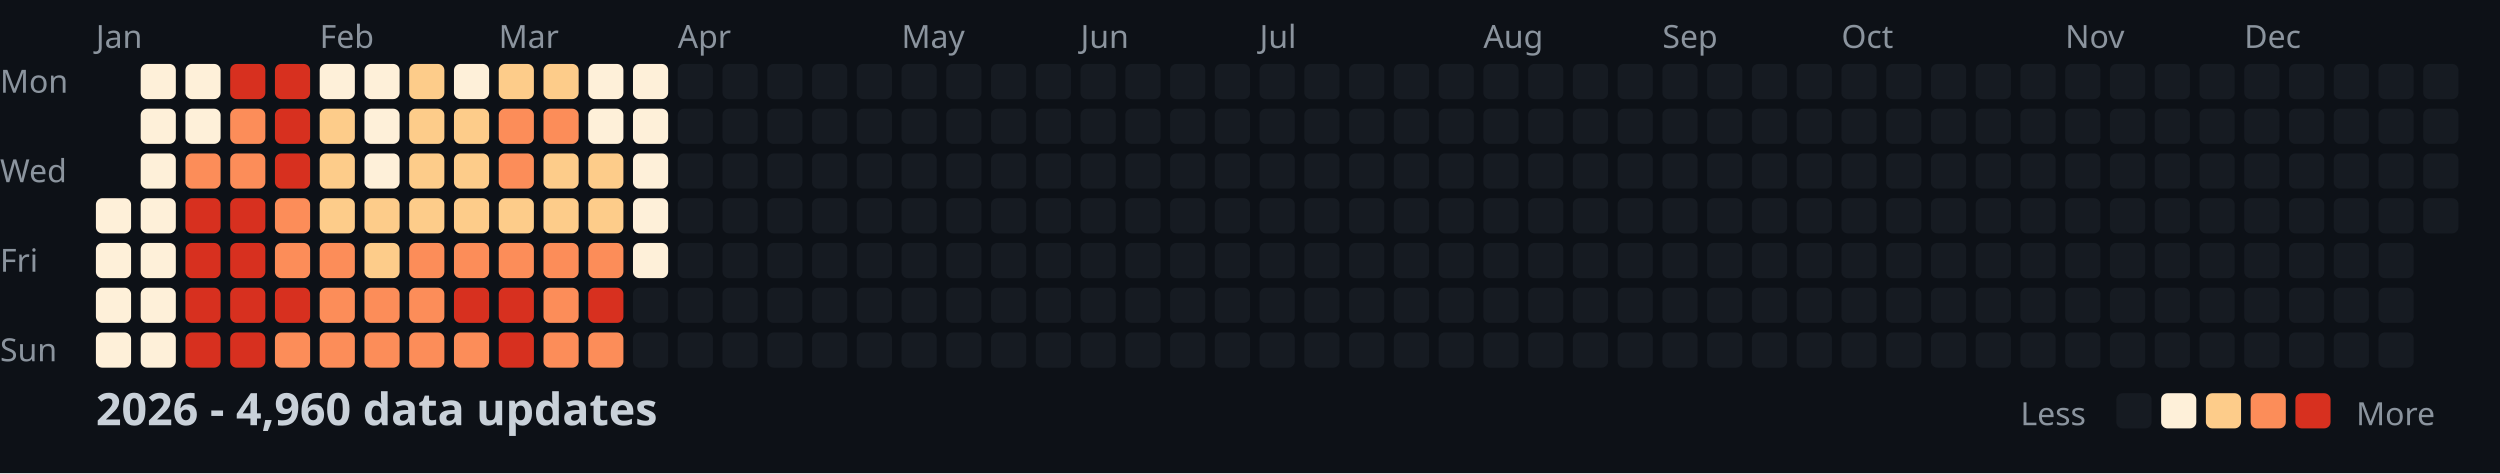
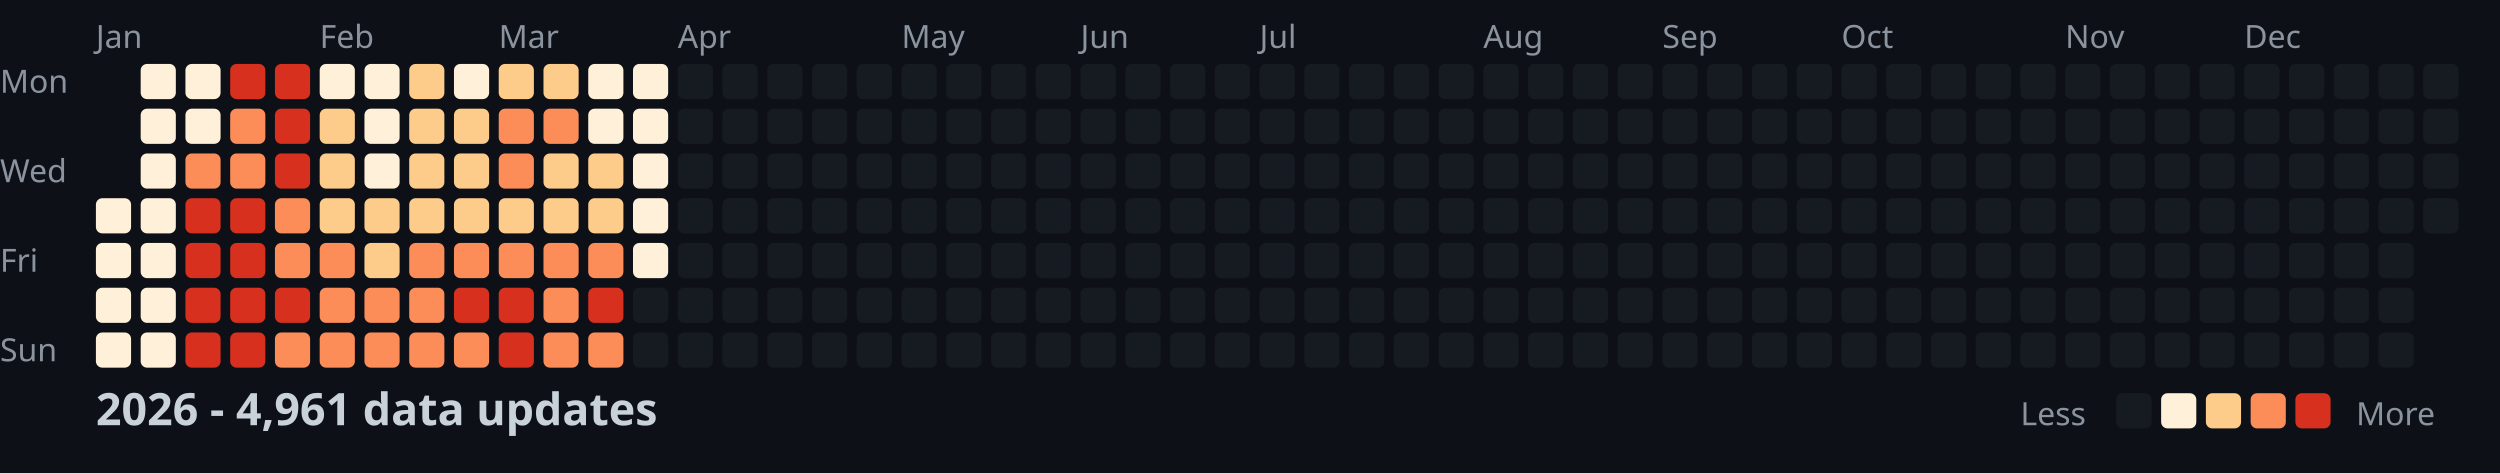
<svg xmlns="http://www.w3.org/2000/svg" width="782" height="148">
  <style>
    .month { font: 10px sans-serif; fill: #8b949e; }
    .day { font: 10px sans-serif; fill: #8b949e; }
    .title { font: bold 14px sans-serif; fill: #c9d1d9; }
    .legend { font: 10px sans-serif; fill: #8b949e; }
  </style>
  <rect width="100%" height="100%" fill="#0d1117" />
  <text x="0" y="29" class="day">Mon</text>
  <text x="0" y="57" class="day">Wed</text>
  <text x="0" y="85" class="day">Fri</text>
  <text x="0" y="113" class="day">Sun</text>
  <text x="30" y="15" class="month">Jan</text>
  <text x="100" y="15" class="month">Feb</text>
  <text x="156" y="15" class="month">Mar</text>
  <text x="212" y="15" class="month">Apr</text>
  <text x="282" y="15" class="month">May</text>
  <text x="338" y="15" class="month">Jun</text>
  <text x="394" y="15" class="month">Jul</text>
  <text x="464" y="15" class="month">Aug</text>
  <text x="520" y="15" class="month">Sep</text>
  <text x="576" y="15" class="month">Oct</text>
  <text x="646" y="15" class="month">Nov</text>
  <text x="702" y="15" class="month">Dec</text>
  <rect x="30" y="62" width="11" height="11" fill="#fef0d9" rx="2" />
  <rect x="30" y="76" width="11" height="11" fill="#fef0d9" rx="2" />
  <rect x="30" y="90" width="11" height="11" fill="#fef0d9" rx="2" />
  <rect x="30" y="104" width="11" height="11" fill="#fef0d9" rx="2" />
  <rect x="44" y="20" width="11" height="11" fill="#fef0d9" rx="2" />
  <rect x="44" y="34" width="11" height="11" fill="#fef0d9" rx="2" />
  <rect x="44" y="48" width="11" height="11" fill="#fef0d9" rx="2" />
  <rect x="44" y="62" width="11" height="11" fill="#fef0d9" rx="2" />
  <rect x="44" y="76" width="11" height="11" fill="#fef0d9" rx="2" />
  <rect x="44" y="90" width="11" height="11" fill="#fef0d9" rx="2" />
  <rect x="44" y="104" width="11" height="11" fill="#fef0d9" rx="2" />
  <rect x="58" y="20" width="11" height="11" fill="#fef0d9" rx="2" />
  <rect x="58" y="34" width="11" height="11" fill="#fef0d9" rx="2" />
  <rect x="58" y="48" width="11" height="11" fill="#fc8d59" rx="2" />
  <rect x="58" y="62" width="11" height="11" fill="#d7301f" rx="2" />
  <rect x="58" y="76" width="11" height="11" fill="#d7301f" rx="2" />
  <rect x="58" y="90" width="11" height="11" fill="#d7301f" rx="2" />
  <rect x="58" y="104" width="11" height="11" fill="#d7301f" rx="2" />
  <rect x="72" y="20" width="11" height="11" fill="#d7301f" rx="2" />
  <rect x="72" y="34" width="11" height="11" fill="#fc8d59" rx="2" />
  <rect x="72" y="48" width="11" height="11" fill="#fc8d59" rx="2" />
  <rect x="72" y="62" width="11" height="11" fill="#d7301f" rx="2" />
  <rect x="72" y="76" width="11" height="11" fill="#d7301f" rx="2" />
  <rect x="72" y="90" width="11" height="11" fill="#d7301f" rx="2" />
  <rect x="72" y="104" width="11" height="11" fill="#d7301f" rx="2" />
  <rect x="86" y="20" width="11" height="11" fill="#d7301f" rx="2" />
  <rect x="86" y="34" width="11" height="11" fill="#d7301f" rx="2" />
  <rect x="86" y="48" width="11" height="11" fill="#d7301f" rx="2" />
  <rect x="86" y="62" width="11" height="11" fill="#fc8d59" rx="2" />
  <rect x="86" y="76" width="11" height="11" fill="#fc8d59" rx="2" />
  <rect x="86" y="90" width="11" height="11" fill="#d7301f" rx="2" />
  <rect x="86" y="104" width="11" height="11" fill="#fc8d59" rx="2" />
  <rect x="100" y="20" width="11" height="11" fill="#fef0d9" rx="2" />
  <rect x="100" y="34" width="11" height="11" fill="#fdcc8a" rx="2" />
  <rect x="100" y="48" width="11" height="11" fill="#fdcc8a" rx="2" />
  <rect x="100" y="62" width="11" height="11" fill="#fdcc8a" rx="2" />
  <rect x="100" y="76" width="11" height="11" fill="#fc8d59" rx="2" />
  <rect x="100" y="90" width="11" height="11" fill="#fc8d59" rx="2" />
  <rect x="100" y="104" width="11" height="11" fill="#fc8d59" rx="2" />
  <rect x="114" y="20" width="11" height="11" fill="#fef0d9" rx="2" />
  <rect x="114" y="34" width="11" height="11" fill="#fef0d9" rx="2" />
  <rect x="114" y="48" width="11" height="11" fill="#fef0d9" rx="2" />
  <rect x="114" y="62" width="11" height="11" fill="#fdcc8a" rx="2" />
  <rect x="114" y="76" width="11" height="11" fill="#fdcc8a" rx="2" />
  <rect x="114" y="90" width="11" height="11" fill="#fc8d59" rx="2" />
  <rect x="114" y="104" width="11" height="11" fill="#fc8d59" rx="2" />
  <rect x="128" y="20" width="11" height="11" fill="#fdcc8a" rx="2" />
  <rect x="128" y="34" width="11" height="11" fill="#fdcc8a" rx="2" />
  <rect x="128" y="48" width="11" height="11" fill="#fdcc8a" rx="2" />
  <rect x="128" y="62" width="11" height="11" fill="#fdcc8a" rx="2" />
  <rect x="128" y="76" width="11" height="11" fill="#fc8d59" rx="2" />
  <rect x="128" y="90" width="11" height="11" fill="#fc8d59" rx="2" />
  <rect x="128" y="104" width="11" height="11" fill="#fc8d59" rx="2" />
  <rect x="142" y="20" width="11" height="11" fill="#fef0d9" rx="2" />
  <rect x="142" y="34" width="11" height="11" fill="#fdcc8a" rx="2" />
  <rect x="142" y="48" width="11" height="11" fill="#fdcc8a" rx="2" />
  <rect x="142" y="62" width="11" height="11" fill="#fdcc8a" rx="2" />
  <rect x="142" y="76" width="11" height="11" fill="#fc8d59" rx="2" />
  <rect x="142" y="90" width="11" height="11" fill="#d7301f" rx="2" />
  <rect x="142" y="104" width="11" height="11" fill="#fc8d59" rx="2" />
  <rect x="156" y="20" width="11" height="11" fill="#fdcc8a" rx="2" />
  <rect x="156" y="34" width="11" height="11" fill="#fc8d59" rx="2" />
  <rect x="156" y="48" width="11" height="11" fill="#fc8d59" rx="2" />
  <rect x="156" y="62" width="11" height="11" fill="#fdcc8a" rx="2" />
  <rect x="156" y="76" width="11" height="11" fill="#fc8d59" rx="2" />
  <rect x="156" y="90" width="11" height="11" fill="#d7301f" rx="2" />
  <rect x="156" y="104" width="11" height="11" fill="#d7301f" rx="2" />
  <rect x="170" y="20" width="11" height="11" fill="#fdcc8a" rx="2" />
  <rect x="170" y="34" width="11" height="11" fill="#fc8d59" rx="2" />
  <rect x="170" y="48" width="11" height="11" fill="#fdcc8a" rx="2" />
  <rect x="170" y="62" width="11" height="11" fill="#fdcc8a" rx="2" />
  <rect x="170" y="76" width="11" height="11" fill="#fc8d59" rx="2" />
  <rect x="170" y="90" width="11" height="11" fill="#fc8d59" rx="2" />
  <rect x="170" y="104" width="11" height="11" fill="#fc8d59" rx="2" />
  <rect x="184" y="20" width="11" height="11" fill="#fef0d9" rx="2" />
  <rect x="184" y="34" width="11" height="11" fill="#fef0d9" rx="2" />
  <rect x="184" y="48" width="11" height="11" fill="#fdcc8a" rx="2" />
  <rect x="184" y="62" width="11" height="11" fill="#fdcc8a" rx="2" />
  <rect x="184" y="76" width="11" height="11" fill="#fc8d59" rx="2" />
  <rect x="184" y="90" width="11" height="11" fill="#d7301f" rx="2" />
  <rect x="184" y="104" width="11" height="11" fill="#fc8d59" rx="2" />
  <rect x="198" y="20" width="11" height="11" fill="#fef0d9" rx="2" />
  <rect x="198" y="34" width="11" height="11" fill="#fef0d9" rx="2" />
  <rect x="198" y="48" width="11" height="11" fill="#fef0d9" rx="2" />
  <rect x="198" y="62" width="11" height="11" fill="#fef0d9" rx="2" />
  <rect x="198" y="76" width="11" height="11" fill="#fef0d9" rx="2" />
  <rect x="198" y="90" width="11" height="11" fill="#161b22" rx="2" />
  <rect x="198" y="104" width="11" height="11" fill="#161b22" rx="2" />
  <rect x="212" y="20" width="11" height="11" fill="#161b22" rx="2" />
  <rect x="212" y="34" width="11" height="11" fill="#161b22" rx="2" />
  <rect x="212" y="48" width="11" height="11" fill="#161b22" rx="2" />
  <rect x="212" y="62" width="11" height="11" fill="#161b22" rx="2" />
  <rect x="212" y="76" width="11" height="11" fill="#161b22" rx="2" />
  <rect x="212" y="90" width="11" height="11" fill="#161b22" rx="2" />
  <rect x="212" y="104" width="11" height="11" fill="#161b22" rx="2" />
  <rect x="226" y="20" width="11" height="11" fill="#161b22" rx="2" />
  <rect x="226" y="34" width="11" height="11" fill="#161b22" rx="2" />
  <rect x="226" y="48" width="11" height="11" fill="#161b22" rx="2" />
  <rect x="226" y="62" width="11" height="11" fill="#161b22" rx="2" />
  <rect x="226" y="76" width="11" height="11" fill="#161b22" rx="2" />
  <rect x="226" y="90" width="11" height="11" fill="#161b22" rx="2" />
  <rect x="226" y="104" width="11" height="11" fill="#161b22" rx="2" />
  <rect x="240" y="20" width="11" height="11" fill="#161b22" rx="2" />
  <rect x="240" y="34" width="11" height="11" fill="#161b22" rx="2" />
  <rect x="240" y="48" width="11" height="11" fill="#161b22" rx="2" />
  <rect x="240" y="62" width="11" height="11" fill="#161b22" rx="2" />
  <rect x="240" y="76" width="11" height="11" fill="#161b22" rx="2" />
  <rect x="240" y="90" width="11" height="11" fill="#161b22" rx="2" />
  <rect x="240" y="104" width="11" height="11" fill="#161b22" rx="2" />
  <rect x="254" y="20" width="11" height="11" fill="#161b22" rx="2" />
  <rect x="254" y="34" width="11" height="11" fill="#161b22" rx="2" />
  <rect x="254" y="48" width="11" height="11" fill="#161b22" rx="2" />
  <rect x="254" y="62" width="11" height="11" fill="#161b22" rx="2" />
  <rect x="254" y="76" width="11" height="11" fill="#161b22" rx="2" />
  <rect x="254" y="90" width="11" height="11" fill="#161b22" rx="2" />
  <rect x="254" y="104" width="11" height="11" fill="#161b22" rx="2" />
  <rect x="268" y="20" width="11" height="11" fill="#161b22" rx="2" />
  <rect x="268" y="34" width="11" height="11" fill="#161b22" rx="2" />
  <rect x="268" y="48" width="11" height="11" fill="#161b22" rx="2" />
  <rect x="268" y="62" width="11" height="11" fill="#161b22" rx="2" />
  <rect x="268" y="76" width="11" height="11" fill="#161b22" rx="2" />
  <rect x="268" y="90" width="11" height="11" fill="#161b22" rx="2" />
  <rect x="268" y="104" width="11" height="11" fill="#161b22" rx="2" />
  <rect x="282" y="20" width="11" height="11" fill="#161b22" rx="2" />
  <rect x="282" y="34" width="11" height="11" fill="#161b22" rx="2" />
  <rect x="282" y="48" width="11" height="11" fill="#161b22" rx="2" />
  <rect x="282" y="62" width="11" height="11" fill="#161b22" rx="2" />
  <rect x="282" y="76" width="11" height="11" fill="#161b22" rx="2" />
  <rect x="282" y="90" width="11" height="11" fill="#161b22" rx="2" />
  <rect x="282" y="104" width="11" height="11" fill="#161b22" rx="2" />
  <rect x="296" y="20" width="11" height="11" fill="#161b22" rx="2" />
  <rect x="296" y="34" width="11" height="11" fill="#161b22" rx="2" />
  <rect x="296" y="48" width="11" height="11" fill="#161b22" rx="2" />
  <rect x="296" y="62" width="11" height="11" fill="#161b22" rx="2" />
  <rect x="296" y="76" width="11" height="11" fill="#161b22" rx="2" />
  <rect x="296" y="90" width="11" height="11" fill="#161b22" rx="2" />
  <rect x="296" y="104" width="11" height="11" fill="#161b22" rx="2" />
  <rect x="310" y="20" width="11" height="11" fill="#161b22" rx="2" />
  <rect x="310" y="34" width="11" height="11" fill="#161b22" rx="2" />
  <rect x="310" y="48" width="11" height="11" fill="#161b22" rx="2" />
  <rect x="310" y="62" width="11" height="11" fill="#161b22" rx="2" />
  <rect x="310" y="76" width="11" height="11" fill="#161b22" rx="2" />
  <rect x="310" y="90" width="11" height="11" fill="#161b22" rx="2" />
  <rect x="310" y="104" width="11" height="11" fill="#161b22" rx="2" />
  <rect x="324" y="20" width="11" height="11" fill="#161b22" rx="2" />
  <rect x="324" y="34" width="11" height="11" fill="#161b22" rx="2" />
  <rect x="324" y="48" width="11" height="11" fill="#161b22" rx="2" />
  <rect x="324" y="62" width="11" height="11" fill="#161b22" rx="2" />
  <rect x="324" y="76" width="11" height="11" fill="#161b22" rx="2" />
  <rect x="324" y="90" width="11" height="11" fill="#161b22" rx="2" />
  <rect x="324" y="104" width="11" height="11" fill="#161b22" rx="2" />
  <rect x="338" y="20" width="11" height="11" fill="#161b22" rx="2" />
  <rect x="338" y="34" width="11" height="11" fill="#161b22" rx="2" />
  <rect x="338" y="48" width="11" height="11" fill="#161b22" rx="2" />
  <rect x="338" y="62" width="11" height="11" fill="#161b22" rx="2" />
  <rect x="338" y="76" width="11" height="11" fill="#161b22" rx="2" />
  <rect x="338" y="90" width="11" height="11" fill="#161b22" rx="2" />
  <rect x="338" y="104" width="11" height="11" fill="#161b22" rx="2" />
  <rect x="352" y="20" width="11" height="11" fill="#161b22" rx="2" />
  <rect x="352" y="34" width="11" height="11" fill="#161b22" rx="2" />
  <rect x="352" y="48" width="11" height="11" fill="#161b22" rx="2" />
  <rect x="352" y="62" width="11" height="11" fill="#161b22" rx="2" />
  <rect x="352" y="76" width="11" height="11" fill="#161b22" rx="2" />
  <rect x="352" y="90" width="11" height="11" fill="#161b22" rx="2" />
  <rect x="352" y="104" width="11" height="11" fill="#161b22" rx="2" />
  <rect x="366" y="20" width="11" height="11" fill="#161b22" rx="2" />
  <rect x="366" y="34" width="11" height="11" fill="#161b22" rx="2" />
  <rect x="366" y="48" width="11" height="11" fill="#161b22" rx="2" />
  <rect x="366" y="62" width="11" height="11" fill="#161b22" rx="2" />
  <rect x="366" y="76" width="11" height="11" fill="#161b22" rx="2" />
  <rect x="366" y="90" width="11" height="11" fill="#161b22" rx="2" />
  <rect x="366" y="104" width="11" height="11" fill="#161b22" rx="2" />
  <rect x="380" y="20" width="11" height="11" fill="#161b22" rx="2" />
  <rect x="380" y="34" width="11" height="11" fill="#161b22" rx="2" />
  <rect x="380" y="48" width="11" height="11" fill="#161b22" rx="2" />
  <rect x="380" y="62" width="11" height="11" fill="#161b22" rx="2" />
  <rect x="380" y="76" width="11" height="11" fill="#161b22" rx="2" />
  <rect x="380" y="90" width="11" height="11" fill="#161b22" rx="2" />
  <rect x="380" y="104" width="11" height="11" fill="#161b22" rx="2" />
  <rect x="394" y="20" width="11" height="11" fill="#161b22" rx="2" />
  <rect x="394" y="34" width="11" height="11" fill="#161b22" rx="2" />
  <rect x="394" y="48" width="11" height="11" fill="#161b22" rx="2" />
  <rect x="394" y="62" width="11" height="11" fill="#161b22" rx="2" />
  <rect x="394" y="76" width="11" height="11" fill="#161b22" rx="2" />
  <rect x="394" y="90" width="11" height="11" fill="#161b22" rx="2" />
  <rect x="394" y="104" width="11" height="11" fill="#161b22" rx="2" />
  <rect x="408" y="20" width="11" height="11" fill="#161b22" rx="2" />
  <rect x="408" y="34" width="11" height="11" fill="#161b22" rx="2" />
  <rect x="408" y="48" width="11" height="11" fill="#161b22" rx="2" />
  <rect x="408" y="62" width="11" height="11" fill="#161b22" rx="2" />
  <rect x="408" y="76" width="11" height="11" fill="#161b22" rx="2" />
  <rect x="408" y="90" width="11" height="11" fill="#161b22" rx="2" />
  <rect x="408" y="104" width="11" height="11" fill="#161b22" rx="2" />
  <rect x="422" y="20" width="11" height="11" fill="#161b22" rx="2" />
  <rect x="422" y="34" width="11" height="11" fill="#161b22" rx="2" />
  <rect x="422" y="48" width="11" height="11" fill="#161b22" rx="2" />
  <rect x="422" y="62" width="11" height="11" fill="#161b22" rx="2" />
  <rect x="422" y="76" width="11" height="11" fill="#161b22" rx="2" />
  <rect x="422" y="90" width="11" height="11" fill="#161b22" rx="2" />
  <rect x="422" y="104" width="11" height="11" fill="#161b22" rx="2" />
  <rect x="436" y="20" width="11" height="11" fill="#161b22" rx="2" />
  <rect x="436" y="34" width="11" height="11" fill="#161b22" rx="2" />
  <rect x="436" y="48" width="11" height="11" fill="#161b22" rx="2" />
  <rect x="436" y="62" width="11" height="11" fill="#161b22" rx="2" />
  <rect x="436" y="76" width="11" height="11" fill="#161b22" rx="2" />
  <rect x="436" y="90" width="11" height="11" fill="#161b22" rx="2" />
  <rect x="436" y="104" width="11" height="11" fill="#161b22" rx="2" />
  <rect x="450" y="20" width="11" height="11" fill="#161b22" rx="2" />
  <rect x="450" y="34" width="11" height="11" fill="#161b22" rx="2" />
  <rect x="450" y="48" width="11" height="11" fill="#161b22" rx="2" />
  <rect x="450" y="62" width="11" height="11" fill="#161b22" rx="2" />
  <rect x="450" y="76" width="11" height="11" fill="#161b22" rx="2" />
  <rect x="450" y="90" width="11" height="11" fill="#161b22" rx="2" />
  <rect x="450" y="104" width="11" height="11" fill="#161b22" rx="2" />
  <rect x="464" y="20" width="11" height="11" fill="#161b22" rx="2" />
  <rect x="464" y="34" width="11" height="11" fill="#161b22" rx="2" />
  <rect x="464" y="48" width="11" height="11" fill="#161b22" rx="2" />
  <rect x="464" y="62" width="11" height="11" fill="#161b22" rx="2" />
  <rect x="464" y="76" width="11" height="11" fill="#161b22" rx="2" />
  <rect x="464" y="90" width="11" height="11" fill="#161b22" rx="2" />
  <rect x="464" y="104" width="11" height="11" fill="#161b22" rx="2" />
  <rect x="478" y="20" width="11" height="11" fill="#161b22" rx="2" />
  <rect x="478" y="34" width="11" height="11" fill="#161b22" rx="2" />
  <rect x="478" y="48" width="11" height="11" fill="#161b22" rx="2" />
  <rect x="478" y="62" width="11" height="11" fill="#161b22" rx="2" />
  <rect x="478" y="76" width="11" height="11" fill="#161b22" rx="2" />
  <rect x="478" y="90" width="11" height="11" fill="#161b22" rx="2" />
  <rect x="478" y="104" width="11" height="11" fill="#161b22" rx="2" />
  <rect x="492" y="20" width="11" height="11" fill="#161b22" rx="2" />
  <rect x="492" y="34" width="11" height="11" fill="#161b22" rx="2" />
  <rect x="492" y="48" width="11" height="11" fill="#161b22" rx="2" />
  <rect x="492" y="62" width="11" height="11" fill="#161b22" rx="2" />
  <rect x="492" y="76" width="11" height="11" fill="#161b22" rx="2" />
  <rect x="492" y="90" width="11" height="11" fill="#161b22" rx="2" />
  <rect x="492" y="104" width="11" height="11" fill="#161b22" rx="2" />
  <rect x="506" y="20" width="11" height="11" fill="#161b22" rx="2" />
  <rect x="506" y="34" width="11" height="11" fill="#161b22" rx="2" />
  <rect x="506" y="48" width="11" height="11" fill="#161b22" rx="2" />
  <rect x="506" y="62" width="11" height="11" fill="#161b22" rx="2" />
  <rect x="506" y="76" width="11" height="11" fill="#161b22" rx="2" />
  <rect x="506" y="90" width="11" height="11" fill="#161b22" rx="2" />
  <rect x="506" y="104" width="11" height="11" fill="#161b22" rx="2" />
  <rect x="520" y="20" width="11" height="11" fill="#161b22" rx="2" />
  <rect x="520" y="34" width="11" height="11" fill="#161b22" rx="2" />
  <rect x="520" y="48" width="11" height="11" fill="#161b22" rx="2" />
  <rect x="520" y="62" width="11" height="11" fill="#161b22" rx="2" />
  <rect x="520" y="76" width="11" height="11" fill="#161b22" rx="2" />
  <rect x="520" y="90" width="11" height="11" fill="#161b22" rx="2" />
  <rect x="520" y="104" width="11" height="11" fill="#161b22" rx="2" />
  <rect x="534" y="20" width="11" height="11" fill="#161b22" rx="2" />
  <rect x="534" y="34" width="11" height="11" fill="#161b22" rx="2" />
  <rect x="534" y="48" width="11" height="11" fill="#161b22" rx="2" />
  <rect x="534" y="62" width="11" height="11" fill="#161b22" rx="2" />
  <rect x="534" y="76" width="11" height="11" fill="#161b22" rx="2" />
  <rect x="534" y="90" width="11" height="11" fill="#161b22" rx="2" />
  <rect x="534" y="104" width="11" height="11" fill="#161b22" rx="2" />
  <rect x="548" y="20" width="11" height="11" fill="#161b22" rx="2" />
  <rect x="548" y="34" width="11" height="11" fill="#161b22" rx="2" />
  <rect x="548" y="48" width="11" height="11" fill="#161b22" rx="2" />
  <rect x="548" y="62" width="11" height="11" fill="#161b22" rx="2" />
  <rect x="548" y="76" width="11" height="11" fill="#161b22" rx="2" />
  <rect x="548" y="90" width="11" height="11" fill="#161b22" rx="2" />
  <rect x="548" y="104" width="11" height="11" fill="#161b22" rx="2" />
  <rect x="562" y="20" width="11" height="11" fill="#161b22" rx="2" />
  <rect x="562" y="34" width="11" height="11" fill="#161b22" rx="2" />
  <rect x="562" y="48" width="11" height="11" fill="#161b22" rx="2" />
  <rect x="562" y="62" width="11" height="11" fill="#161b22" rx="2" />
  <rect x="562" y="76" width="11" height="11" fill="#161b22" rx="2" />
  <rect x="562" y="90" width="11" height="11" fill="#161b22" rx="2" />
  <rect x="562" y="104" width="11" height="11" fill="#161b22" rx="2" />
  <rect x="576" y="20" width="11" height="11" fill="#161b22" rx="2" />
  <rect x="576" y="34" width="11" height="11" fill="#161b22" rx="2" />
  <rect x="576" y="48" width="11" height="11" fill="#161b22" rx="2" />
  <rect x="576" y="62" width="11" height="11" fill="#161b22" rx="2" />
  <rect x="576" y="76" width="11" height="11" fill="#161b22" rx="2" />
  <rect x="576" y="90" width="11" height="11" fill="#161b22" rx="2" />
  <rect x="576" y="104" width="11" height="11" fill="#161b22" rx="2" />
  <rect x="590" y="20" width="11" height="11" fill="#161b22" rx="2" />
  <rect x="590" y="34" width="11" height="11" fill="#161b22" rx="2" />
  <rect x="590" y="48" width="11" height="11" fill="#161b22" rx="2" />
  <rect x="590" y="62" width="11" height="11" fill="#161b22" rx="2" />
  <rect x="590" y="76" width="11" height="11" fill="#161b22" rx="2" />
  <rect x="590" y="90" width="11" height="11" fill="#161b22" rx="2" />
  <rect x="590" y="104" width="11" height="11" fill="#161b22" rx="2" />
  <rect x="604" y="20" width="11" height="11" fill="#161b22" rx="2" />
  <rect x="604" y="34" width="11" height="11" fill="#161b22" rx="2" />
  <rect x="604" y="48" width="11" height="11" fill="#161b22" rx="2" />
  <rect x="604" y="62" width="11" height="11" fill="#161b22" rx="2" />
  <rect x="604" y="76" width="11" height="11" fill="#161b22" rx="2" />
  <rect x="604" y="90" width="11" height="11" fill="#161b22" rx="2" />
  <rect x="604" y="104" width="11" height="11" fill="#161b22" rx="2" />
  <rect x="618" y="20" width="11" height="11" fill="#161b22" rx="2" />
  <rect x="618" y="34" width="11" height="11" fill="#161b22" rx="2" />
  <rect x="618" y="48" width="11" height="11" fill="#161b22" rx="2" />
  <rect x="618" y="62" width="11" height="11" fill="#161b22" rx="2" />
  <rect x="618" y="76" width="11" height="11" fill="#161b22" rx="2" />
  <rect x="618" y="90" width="11" height="11" fill="#161b22" rx="2" />
  <rect x="618" y="104" width="11" height="11" fill="#161b22" rx="2" />
  <rect x="632" y="20" width="11" height="11" fill="#161b22" rx="2" />
  <rect x="632" y="34" width="11" height="11" fill="#161b22" rx="2" />
  <rect x="632" y="48" width="11" height="11" fill="#161b22" rx="2" />
  <rect x="632" y="62" width="11" height="11" fill="#161b22" rx="2" />
  <rect x="632" y="76" width="11" height="11" fill="#161b22" rx="2" />
  <rect x="632" y="90" width="11" height="11" fill="#161b22" rx="2" />
  <rect x="632" y="104" width="11" height="11" fill="#161b22" rx="2" />
  <rect x="646" y="20" width="11" height="11" fill="#161b22" rx="2" />
  <rect x="646" y="34" width="11" height="11" fill="#161b22" rx="2" />
  <rect x="646" y="48" width="11" height="11" fill="#161b22" rx="2" />
  <rect x="646" y="62" width="11" height="11" fill="#161b22" rx="2" />
  <rect x="646" y="76" width="11" height="11" fill="#161b22" rx="2" />
  <rect x="646" y="90" width="11" height="11" fill="#161b22" rx="2" />
  <rect x="646" y="104" width="11" height="11" fill="#161b22" rx="2" />
  <rect x="660" y="20" width="11" height="11" fill="#161b22" rx="2" />
  <rect x="660" y="34" width="11" height="11" fill="#161b22" rx="2" />
  <rect x="660" y="48" width="11" height="11" fill="#161b22" rx="2" />
  <rect x="660" y="62" width="11" height="11" fill="#161b22" rx="2" />
  <rect x="660" y="76" width="11" height="11" fill="#161b22" rx="2" />
  <rect x="660" y="90" width="11" height="11" fill="#161b22" rx="2" />
  <rect x="660" y="104" width="11" height="11" fill="#161b22" rx="2" />
  <rect x="674" y="20" width="11" height="11" fill="#161b22" rx="2" />
  <rect x="674" y="34" width="11" height="11" fill="#161b22" rx="2" />
  <rect x="674" y="48" width="11" height="11" fill="#161b22" rx="2" />
  <rect x="674" y="62" width="11" height="11" fill="#161b22" rx="2" />
  <rect x="674" y="76" width="11" height="11" fill="#161b22" rx="2" />
  <rect x="674" y="90" width="11" height="11" fill="#161b22" rx="2" />
  <rect x="674" y="104" width="11" height="11" fill="#161b22" rx="2" />
  <rect x="688" y="20" width="11" height="11" fill="#161b22" rx="2" />
  <rect x="688" y="34" width="11" height="11" fill="#161b22" rx="2" />
  <rect x="688" y="48" width="11" height="11" fill="#161b22" rx="2" />
  <rect x="688" y="62" width="11" height="11" fill="#161b22" rx="2" />
  <rect x="688" y="76" width="11" height="11" fill="#161b22" rx="2" />
  <rect x="688" y="90" width="11" height="11" fill="#161b22" rx="2" />
  <rect x="688" y="104" width="11" height="11" fill="#161b22" rx="2" />
  <rect x="702" y="20" width="11" height="11" fill="#161b22" rx="2" />
  <rect x="702" y="34" width="11" height="11" fill="#161b22" rx="2" />
  <rect x="702" y="48" width="11" height="11" fill="#161b22" rx="2" />
  <rect x="702" y="62" width="11" height="11" fill="#161b22" rx="2" />
  <rect x="702" y="76" width="11" height="11" fill="#161b22" rx="2" />
  <rect x="702" y="90" width="11" height="11" fill="#161b22" rx="2" />
  <rect x="702" y="104" width="11" height="11" fill="#161b22" rx="2" />
  <rect x="716" y="20" width="11" height="11" fill="#161b22" rx="2" />
  <rect x="716" y="34" width="11" height="11" fill="#161b22" rx="2" />
  <rect x="716" y="48" width="11" height="11" fill="#161b22" rx="2" />
  <rect x="716" y="62" width="11" height="11" fill="#161b22" rx="2" />
  <rect x="716" y="76" width="11" height="11" fill="#161b22" rx="2" />
  <rect x="716" y="90" width="11" height="11" fill="#161b22" rx="2" />
  <rect x="716" y="104" width="11" height="11" fill="#161b22" rx="2" />
  <rect x="730" y="20" width="11" height="11" fill="#161b22" rx="2" />
  <rect x="730" y="34" width="11" height="11" fill="#161b22" rx="2" />
  <rect x="730" y="48" width="11" height="11" fill="#161b22" rx="2" />
  <rect x="730" y="62" width="11" height="11" fill="#161b22" rx="2" />
  <rect x="730" y="76" width="11" height="11" fill="#161b22" rx="2" />
  <rect x="730" y="90" width="11" height="11" fill="#161b22" rx="2" />
  <rect x="730" y="104" width="11" height="11" fill="#161b22" rx="2" />
  <rect x="744" y="20" width="11" height="11" fill="#161b22" rx="2" />
  <rect x="744" y="34" width="11" height="11" fill="#161b22" rx="2" />
  <rect x="744" y="48" width="11" height="11" fill="#161b22" rx="2" />
  <rect x="744" y="62" width="11" height="11" fill="#161b22" rx="2" />
  <rect x="744" y="76" width="11" height="11" fill="#161b22" rx="2" />
  <rect x="744" y="90" width="11" height="11" fill="#161b22" rx="2" />
  <rect x="744" y="104" width="11" height="11" fill="#161b22" rx="2" />
  <rect x="758" y="20" width="11" height="11" fill="#161b22" rx="2" />
  <rect x="758" y="34" width="11" height="11" fill="#161b22" rx="2" />
  <rect x="758" y="48" width="11" height="11" fill="#161b22" rx="2" />
  <rect x="758" y="62" width="11" height="11" fill="#161b22" rx="2" />
-   <text x="30" y="133" class="title">2026 - 4,960 data updates</text>
+   <text x="30" y="133" class="title">2026 - 4,961 data updates</text>
  <text x="632" y="133" class="legend">Less</text>
  <rect x="662" y="123" width="11" height="11" fill="#161b22" rx="2" />
  <rect x="676" y="123" width="11" height="11" fill="#fef0d9" rx="2" />
  <rect x="690" y="123" width="11" height="11" fill="#fdcc8a" rx="2" />
  <rect x="704" y="123" width="11" height="11" fill="#fc8d59" rx="2" />
  <rect x="718" y="123" width="11" height="11" fill="#d7301f" rx="2" />
  <text x="737" y="133" class="legend">More</text>
</svg>
